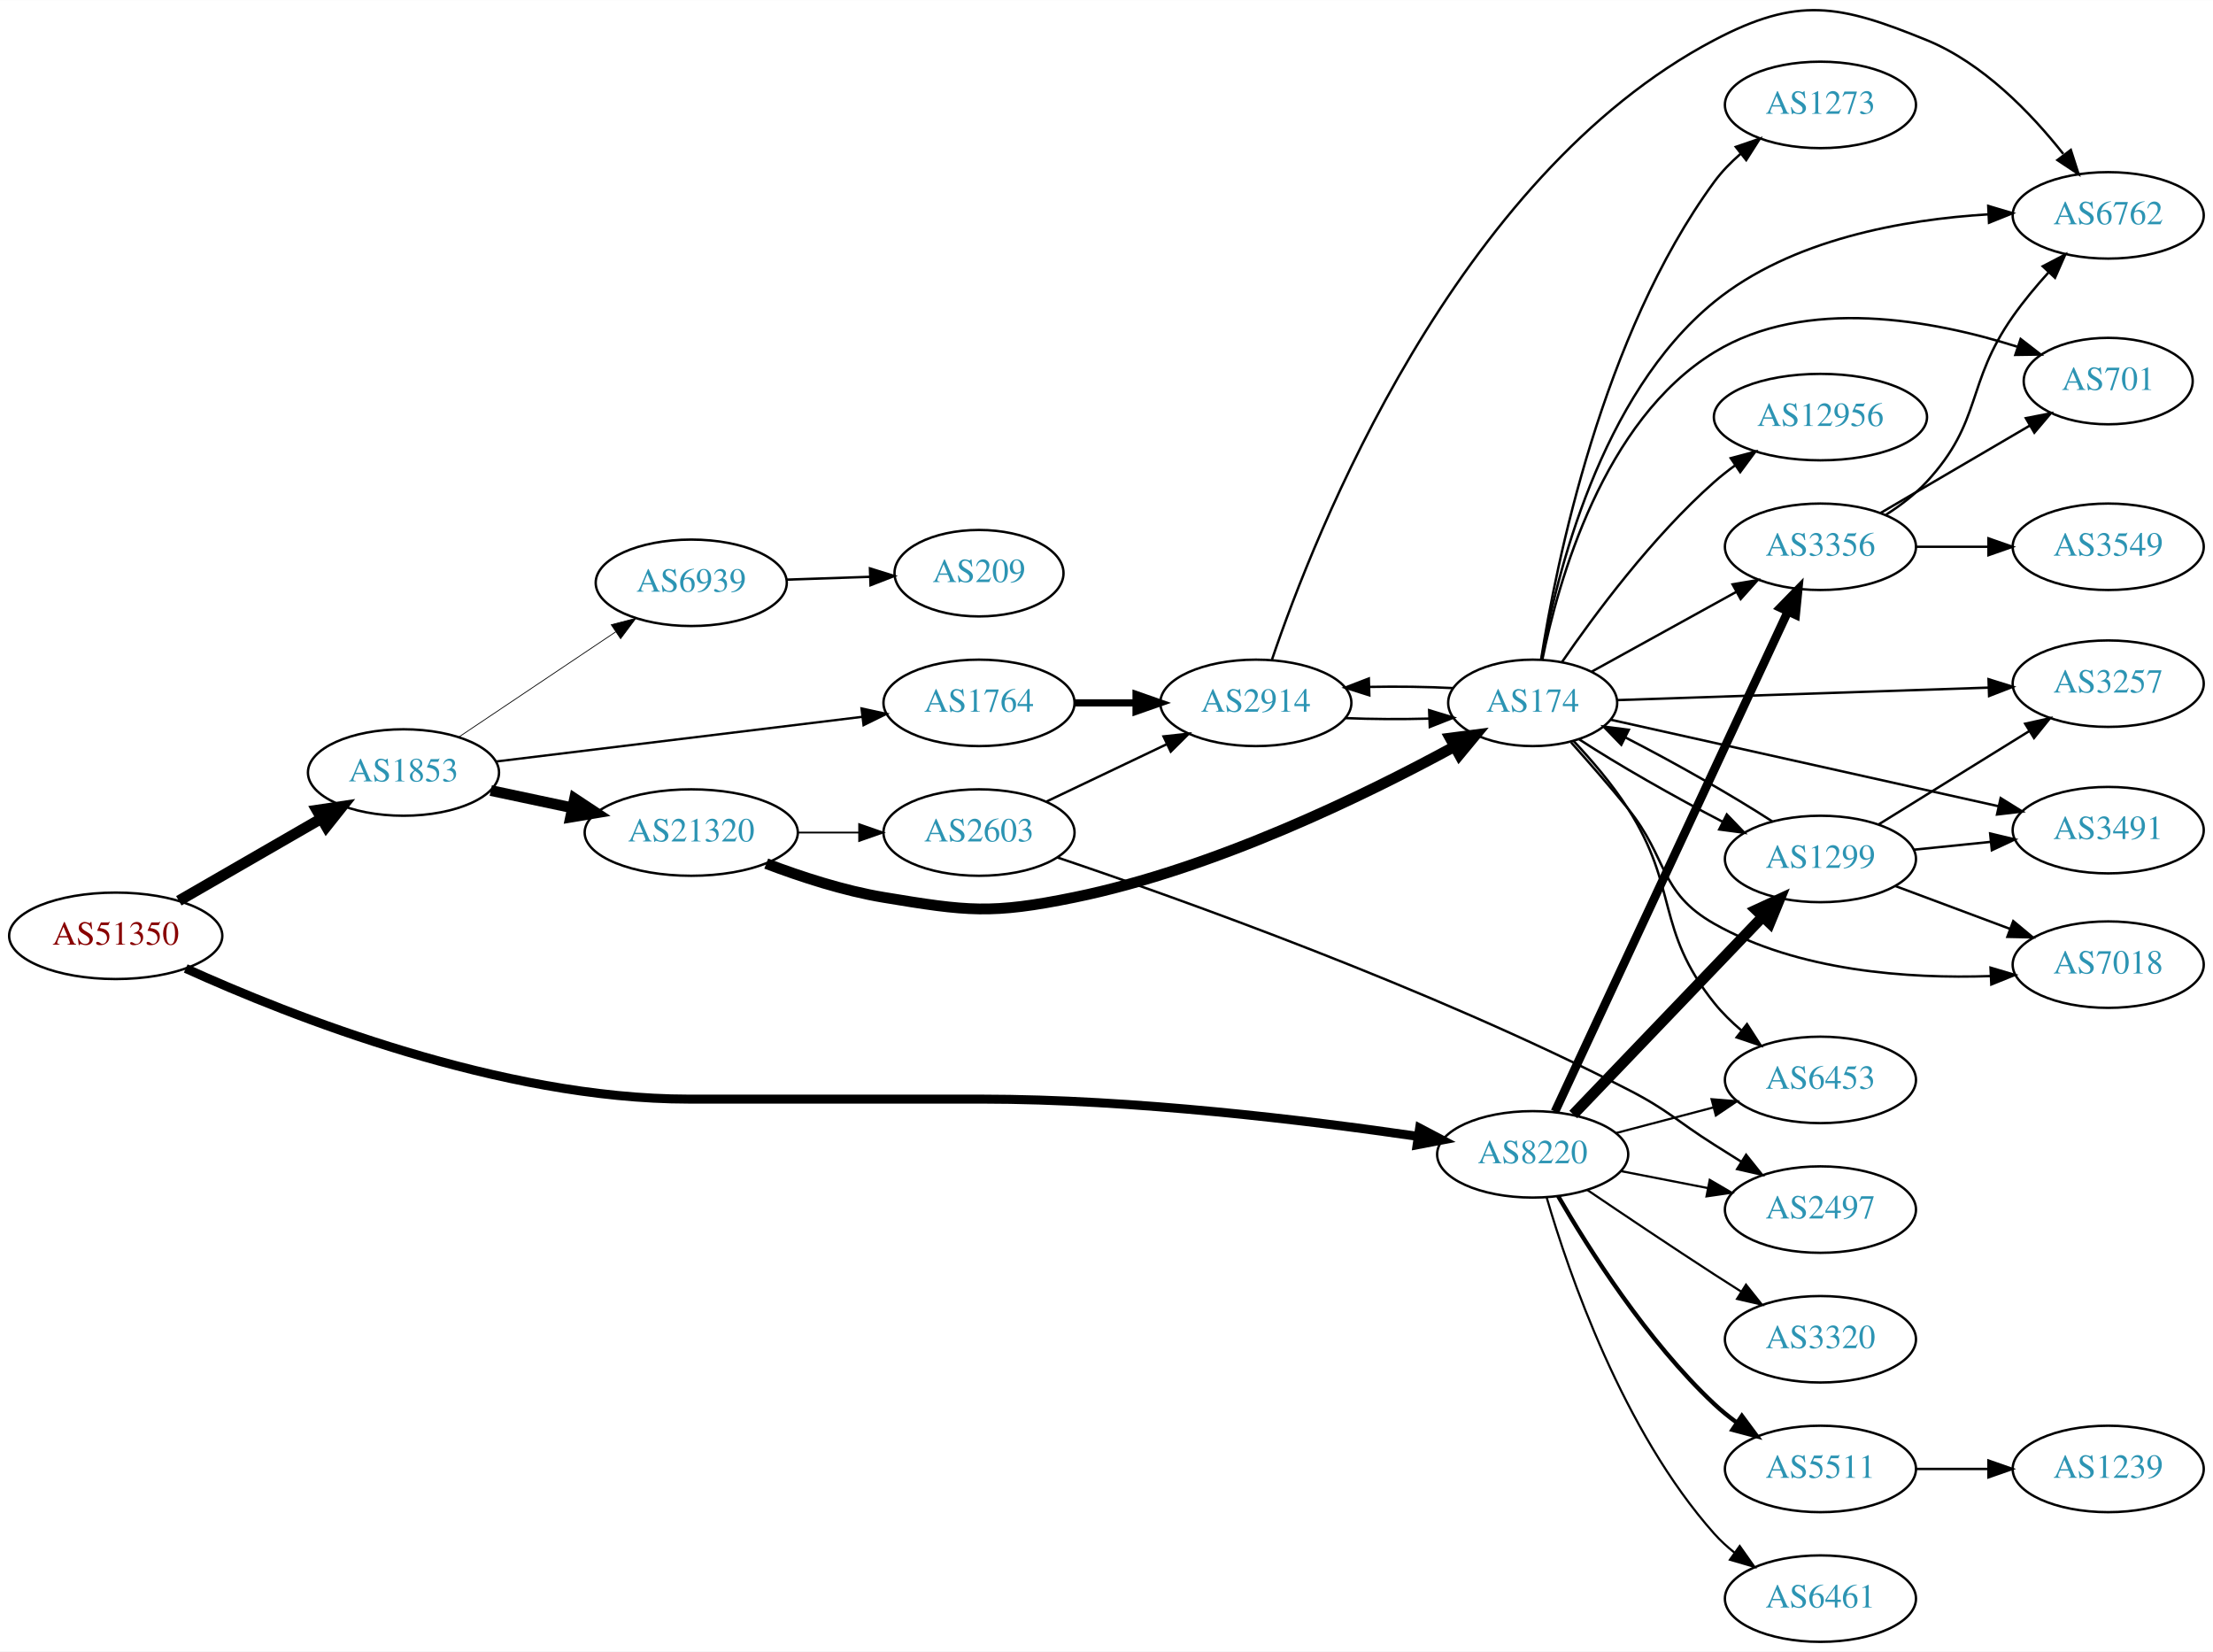
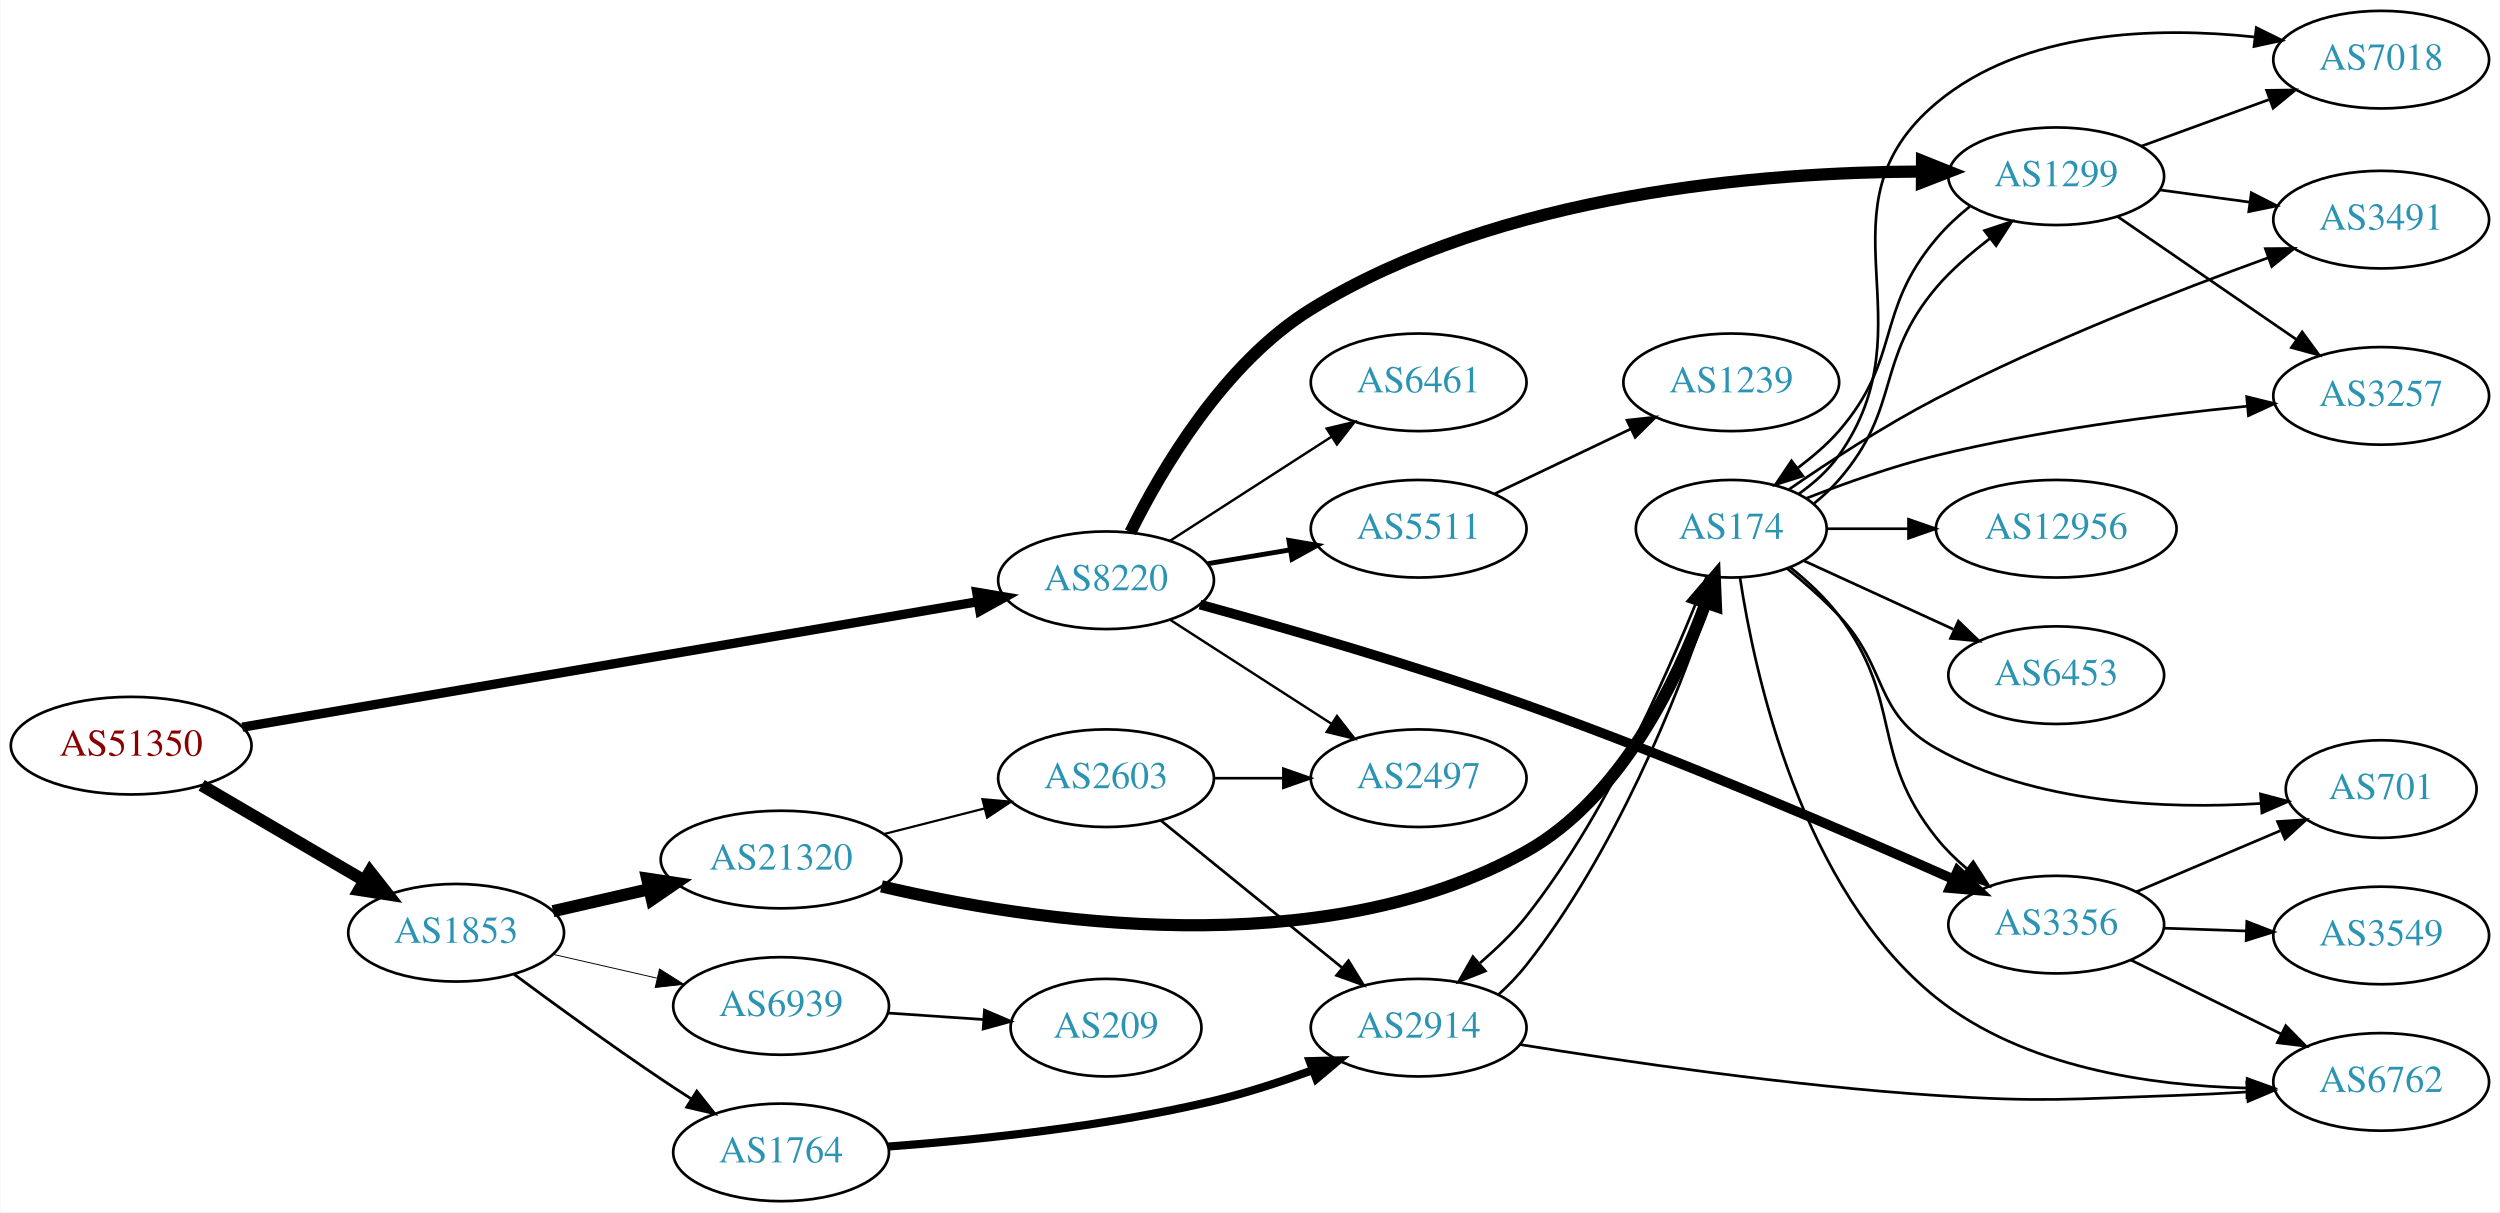
- <svg xmlns="http://www.w3.org/2000/svg" xmlns:xlink="http://www.w3.org/1999/xlink" width="922pt" height="688pt" viewBox="0.00 0.00 921.64 687.63">
-   <g id="graph0" class="graph" transform="scale(1 1) rotate(0) translate(4 683.633)">
-     <polygon fill="white" stroke="none" points="-4,4 -4,-683.633 917.641,-683.633 917.641,4 -4,4" />
+ <svg xmlns="http://www.w3.org/2000/svg" xmlns:xlink="http://www.w3.org/1999/xlink" width="922pt" height="447pt" viewBox="0.00 0.00 921.64 447.00">
+   <g id="graph0" class="graph" transform="scale(1 1) rotate(0) translate(4 443)">
+     <polygon fill="white" stroke="none" points="-4,4 -4,-443 917.641,-443 917.641,4 -4,4" />
    <g id="node1" class="node">
      <g id="a_node1">
        <a xlink:href="/asn/51350" xlink:title="AS51350 ~ Fachhochschule Technikum Wien [AT]">
-           <ellipse fill="#ffffff" stroke="black" cx="44.196" cy="-294" rx="44.393" ry="18" />
-           <text text-anchor="middle" x="44.196" y="-290.3" font-family="Times,serif" font-size="14.00" fill="#880000">AS51350</text>
+           <ellipse fill="#ffffff" stroke="black" cx="44.196" cy="-168" rx="44.393" ry="18" />
+           <text text-anchor="middle" x="44.196" y="-164.3" font-family="Times,serif" font-size="14.00" fill="#880000">AS51350</text>
        </a>
      </g>
    </g>
    <g id="node2" class="node">
      <g id="a_node2">
        <a xlink:href="/asn/1853" xlink:title="AS1853 ~ ACOnet Backbone [AT]">
-           <ellipse fill="#ffffff" stroke="black" cx="164.039" cy="-362" rx="39.794" ry="18" />
-           <text text-anchor="middle" x="164.039" y="-358.3" font-family="Times,serif" font-size="14.00" fill="#2c94b3">AS1853</text>
+           <ellipse fill="#ffffff" stroke="black" cx="164.039" cy="-99" rx="39.794" ry="18" />
+           <text text-anchor="middle" x="164.039" y="-95.3" font-family="Times,serif" font-size="14.00" fill="#2c94b3">AS1853</text>
        </a>
      </g>
    </g>
    <g id="edge1" class="edge">
-       <path fill="none" stroke="black" stroke-width="4.5" d="M70.476,-308.588C87.796,-318.582 110.947,-331.941 129.763,-342.799" />
-       <polygon fill="black" stroke="black" stroke-width="4.5" points="127.978,-346.314 138.607,-347.902 131.914,-339.493 127.978,-346.314" />
+       <path fill="none" stroke="black" stroke-width="4.5" d="M70.188,-153.367C87.685,-143.122 111.238,-129.331 130.244,-118.202" />
+       <polygon fill="black" stroke="black" stroke-width="4.5" points="132.249,-121.591 138.889,-113.14 128.27,-114.795 132.249,-121.591" />
    </g>
    <g id="node3" class="node">
      <g id="a_node3">
        <a xlink:href="/asn/8220" xlink:title="AS8220 ~ COLT [GB]">
-           <ellipse fill="#ffffff" stroke="black" cx="634.31" cy="-203" rx="39.794" ry="18" />
-           <text text-anchor="middle" x="634.31" y="-199.3" font-family="Times,serif" font-size="14.00" fill="#2c94b3">AS8220</text>
+           <ellipse fill="#ffffff" stroke="black" cx="403.724" cy="-229" rx="39.794" ry="18" />
+           <text text-anchor="middle" x="403.724" y="-225.3" font-family="Times,serif" font-size="14.00" fill="#2c94b3">AS8220</text>
        </a>
      </g>
    </g>
    <g id="edge2" class="edge">
-       <path fill="none" stroke="black" stroke-width="3.75" d="M73.353,-280.403C117.108,-260.558 204.552,-226 282.881,-226 282.881,-226 282.881,-226 404.724,-226 467.947,-226 540.514,-217.182 586.615,-210.466" />
-       <polygon fill="black" stroke="black" stroke-width="3.75" points="587.227,-213.913 596.605,-208.983 586.199,-206.989 587.227,-213.913" />
+       <path fill="none" stroke="black" stroke-width="3.441" d="M85.168,-174.82C151.947,-186.213 285.823,-209.055 356.53,-221.119" />
+       <polygon fill="black" stroke="black" stroke-width="3.441" points="356.042,-224.586 366.488,-222.818 357.22,-217.686 356.042,-224.586" />
    </g>
    <g id="node4" class="node">
      <g id="a_node4">
        <a xlink:href="/asn/1764" xlink:title="AS1764 ~ NEXTLAYER-AS [AT]">
-           <ellipse fill="#ffffff" stroke="black" cx="403.724" cy="-391" rx="39.794" ry="18" />
-           <text text-anchor="middle" x="403.724" y="-387.3" font-family="Times,serif" font-size="14.00" fill="#2c94b3">AS1764</text>
+           <ellipse fill="#ffffff" stroke="black" cx="283.881" cy="-18" rx="39.794" ry="18" />
+           <text text-anchor="middle" x="283.881" y="-14.3" font-family="Times,serif" font-size="14.00" fill="#2c94b3">AS1764</text>
        </a>
      </g>
    </g>
    <g id="edge3" class="edge">
-       <path fill="none" stroke="black" stroke-width="0.964" d="M202.438,-366.563C243.676,-371.595 310.12,-379.701 355.061,-385.185" />
-       <polygon fill="black" stroke="black" stroke-width="0.964" points="354.8,-388.679 365.15,-386.416 355.648,-381.73 354.8,-388.679" />
+       <path fill="none" stroke="black" stroke-width="1.038" d="M185.369,-83.723C200.231,-72.696 220.976,-57.593 239.685,-45 243.234,-42.611 246.984,-40.161 250.733,-37.758" />
+       <polygon fill="black" stroke="black" stroke-width="1.038" points="252.801,-40.591 259.381,-32.288 249.059,-34.675 252.801,-40.591" />
    </g>
    <g id="node5" class="node">
      <g id="a_node5">
        <a xlink:href="/asn/21320" xlink:title="AS21320 ~ GEANT Vereniging [EU]">
-           <ellipse fill="#ffffff" stroke="black" cx="283.881" cy="-337" rx="44.393" ry="18" />
-           <text text-anchor="middle" x="283.881" y="-333.3" font-family="Times,serif" font-size="14.00" fill="#2c94b3">AS21320</text>
+           <ellipse fill="#ffffff" stroke="black" cx="283.881" cy="-126" rx="44.393" ry="18" />
+           <text text-anchor="middle" x="283.881" y="-122.3" font-family="Times,serif" font-size="14.00" fill="#2c94b3">AS21320</text>
        </a>
      </g>
    </g>
    <g id="edge4" class="edge">
-       <path fill="none" stroke="black" stroke-width="4.5" d="M200.395,-354.499C211.092,-352.23 223.03,-349.697 234.427,-347.279" />
-       <polygon fill="black" stroke="black" stroke-width="4.5" points="235.294,-351.121 244.259,-345.194 233.66,-343.417 235.294,-351.121" />
+       <path fill="none" stroke="black" stroke-width="4.5" d="M199.758,-106.955C210.896,-109.507 223.432,-112.379 235.325,-115.104" />
+       <polygon fill="black" stroke="black" stroke-width="4.5" points="234.492,-118.953 245.119,-117.348 236.251,-111.276 234.492,-118.953" />
    </g>
    <g id="node6" class="node">
      <g id="a_node6">
        <a xlink:href="/asn/6939" xlink:title="AS6939 ~ Hurricane Electric LLC [US]">
-           <ellipse fill="#ffffff" stroke="black" cx="283.881" cy="-441" rx="39.794" ry="18" />
-           <text text-anchor="middle" x="283.881" y="-437.3" font-family="Times,serif" font-size="14.00" fill="#2c94b3">AS6939</text>
+           <ellipse fill="#ffffff" stroke="black" cx="283.881" cy="-72" rx="39.794" ry="18" />
+           <text text-anchor="middle" x="283.881" y="-68.3" font-family="Times,serif" font-size="14.00" fill="#2c94b3">AS6939</text>
        </a>
      </g>
    </g>
    <g id="edge5" class="edge">
-       <path fill="none" stroke="black" stroke-width="0.321" d="M187.204,-376.859C205.639,-389.218 232.066,-406.934 252.477,-420.617" />
-       <polygon fill="black" stroke="black" stroke-width="0.321" points="250.56,-423.546 260.815,-426.207 254.458,-417.732 250.56,-423.546" />
+       <path fill="none" stroke="black" stroke-width="0.346" d="M199.758,-91.045C211.758,-88.296 225.379,-85.175 238.071,-82.267" />
+       <polygon fill="black" stroke="black" stroke-width="0.346" points="239.037,-85.636 248.003,-79.991 237.474,-78.813 239.037,-85.636" />
    </g>
    <g id="node10" class="node">
      <g id="a_node10">
-         <a xlink:href="/asn/6453" xlink:title="AS6453 ~ TATA COMMUNICATIONS (AMERICA) INC [US]">
-           <ellipse fill="#ffffff" stroke="black" cx="754.152" cy="-234" rx="39.794" ry="18" />
-           <text text-anchor="middle" x="754.152" y="-230.3" font-family="Times,serif" font-size="14.00" fill="#2c94b3">AS6453</text>
+         <a xlink:href="/asn/3356" xlink:title="AS3356 ~ Level 3 Parent, LLC [US]">
+           <ellipse fill="#ffffff" stroke="black" cx="754.152" cy="-102" rx="39.794" ry="18" />
+           <text text-anchor="middle" x="754.152" y="-98.3" font-family="Times,serif" font-size="14.00" fill="#2c94b3">AS3356</text>
        </a>
      </g>
    </g>
    <g id="edge9" class="edge">
-       <path fill="none" stroke="black" stroke-width="0.9" d="M669.079,-211.883C681.652,-215.191 696.107,-218.994 709.446,-222.502" />
-       <polygon fill="black" stroke="black" stroke-width="0.9" points="708.817,-225.956 719.378,-225.115 710.598,-219.186 708.817,-225.956" />
+       <path fill="none" stroke="black" stroke-width="3.6" d="M438.381,-220.033C469.788,-211.41 517.808,-197.567 558.663,-183 614.403,-163.126 677.37,-136.02 716.166,-118.761" />
+       <polygon fill="black" stroke="black" stroke-width="3.6" points="717.787,-121.87 725.489,-114.596 714.931,-115.479 717.787,-121.87" />
    </g>
    <g id="node11" class="node">
      <g id="a_node11">
-         <a xlink:href="/asn/3320" xlink:title="AS3320 ~ DTAG [DE]">
-           <ellipse fill="#ffffff" stroke="black" cx="754.152" cy="-126" rx="39.794" ry="18" />
-           <text text-anchor="middle" x="754.152" y="-122.3" font-family="Times,serif" font-size="14.00" fill="#2c94b3">AS3320</text>
+         <a xlink:href="/asn/6461" xlink:title="AS6461 ~ Zayo Bandwidth [US]">
+           <ellipse fill="#ffffff" stroke="black" cx="519.017" cy="-302" rx="39.794" ry="18" />
+           <text text-anchor="middle" x="519.017" y="-298.3" font-family="Times,serif" font-size="14.00" fill="#2c94b3">AS6461</text>
        </a>
      </g>
    </g>
    <g id="edge10" class="edge">
-       <path fill="none" stroke="black" stroke-width="0.9" d="M657.074,-188.159C671.9,-178.114 692.016,-164.611 709.956,-153 713.548,-150.675 717.324,-148.265 721.088,-145.885" />
-       <polygon fill="black" stroke="black" stroke-width="0.9" points="723.148,-148.724 729.752,-140.439 719.423,-142.797 723.148,-148.724" />
+       <path fill="none" stroke="black" stroke-width="0.9" d="M427.378,-243.597C444.436,-254.589 468.02,-269.785 486.855,-281.921" />
+       <polygon fill="black" stroke="black" stroke-width="0.9" points="485.1,-284.954 495.402,-287.428 488.891,-279.069 485.1,-284.954" />
    </g>
    <g id="node12" class="node">
      <g id="a_node12">
-         <a xlink:href="/asn/3356" xlink:title="AS3356 ~ Level 3 Parent, LLC [US]">
-           <ellipse fill="#ffffff" stroke="black" cx="754.152" cy="-456" rx="39.794" ry="18" />
-           <text text-anchor="middle" x="754.152" y="-452.3" font-family="Times,serif" font-size="14.00" fill="#2c94b3">AS3356</text>
+         <a xlink:href="/asn/5511" xlink:title="AS5511 ~ Orange S.A. [FR]">
+           <ellipse fill="#ffffff" stroke="black" cx="519.017" cy="-248" rx="39.794" ry="18" />
+           <text text-anchor="middle" x="519.017" y="-244.3" font-family="Times,serif" font-size="14.00" fill="#2c94b3">AS5511</text>
        </a>
      </g>
    </g>
    <g id="edge11" class="edge">
-       <path fill="none" stroke="black" stroke-width="3.6" d="M643.596,-220.79C663.923,-264.431 716.356,-377.002 740.563,-428.971" />
-       <polygon fill="black" stroke="black" stroke-width="3.6" points="737.48,-430.642 744.875,-438.229 743.825,-427.686 737.48,-430.642" />
+       <path fill="none" stroke="black" stroke-width="1.8" d="M441.194,-235.116C450.897,-236.744 461.508,-238.523 471.663,-240.226" />
+       <polygon fill="black" stroke="black" stroke-width="1.8" points="471.174,-243.693 481.615,-241.895 472.331,-236.789 471.174,-243.693" />
    </g>
    <g id="node13" class="node">
      <g id="a_node13">
        <a xlink:href="/asn/1299" xlink:title="AS1299 ~ Telia Carrier [EU]">
-           <ellipse fill="#ffffff" stroke="black" cx="754.152" cy="-326" rx="39.794" ry="18" />
-           <text text-anchor="middle" x="754.152" y="-322.3" font-family="Times,serif" font-size="14.00" fill="#2c94b3">AS1299</text>
+           <ellipse fill="#ffffff" stroke="black" cx="754.152" cy="-378" rx="39.794" ry="18" />
+           <text text-anchor="middle" x="754.152" y="-374.3" font-family="Times,serif" font-size="14.00" fill="#2c94b3">AS1299</text>
        </a>
      </g>
    </g>
    <g id="edge12" class="edge">
-       <path fill="none" stroke="black" stroke-width="4.5" d="M651.202,-219.588C671.497,-240.771 706.767,-277.584 730.036,-301.872" />
-       <polygon fill="black" stroke="black" stroke-width="4.5" points="727.374,-304.785 737.135,-309.282 733.06,-299.337 727.374,-304.785" />
+       <path fill="none" stroke="black" stroke-width="4.5" d="M412.726,-246.715C424.076,-269.662 447.115,-309.076 479.37,-329 548.984,-372 646.396,-379.544 704.304,-379.729" />
+       <polygon fill="black" stroke="black" stroke-width="4.5" points="704.659,-383.666 714.642,-379.685 704.625,-375.791 704.659,-383.666" />
    </g>
    <g id="node14" class="node">
      <g id="a_node14">
        <a xlink:href="/asn/2497" xlink:title="AS2497 ~ Internet Initiative Japan Inc. [JP]">
-           <ellipse fill="#ffffff" stroke="black" cx="754.152" cy="-180" rx="39.794" ry="18" />
-           <text text-anchor="middle" x="754.152" y="-176.3" font-family="Times,serif" font-size="14.00" fill="#2c94b3">AS2497</text>
+           <ellipse fill="#ffffff" stroke="black" cx="519.017" cy="-156" rx="39.794" ry="18" />
+           <text text-anchor="middle" x="519.017" y="-152.3" font-family="Times,serif" font-size="14.00" fill="#2c94b3">AS2497</text>
        </a>
      </g>
    </g>
    <g id="edge13" class="edge">
-       <path fill="none" stroke="black" stroke-width="0.9" d="M670.986,-196.037C682.418,-193.806 695.239,-191.303 707.293,-188.951" />
-       <polygon fill="black" stroke="black" stroke-width="0.9" points="708.046,-192.37 717.19,-187.019 706.705,-185.499 708.046,-192.37" />
-     </g>
-     <g id="node15" class="node">
-       <g id="a_node15">
-         <a xlink:href="/asn/5511" xlink:title="AS5511 ~ Orange S.A. [FR]">
-           <ellipse fill="#ffffff" stroke="black" cx="754.152" cy="-72" rx="39.794" ry="18" />
-           <text text-anchor="middle" x="754.152" y="-68.3" font-family="Times,serif" font-size="14.00" fill="#2c94b3">AS5511</text>
-         </a>
-       </g>
-     </g>
-     <g id="edge14" class="edge">
-       <path fill="none" stroke="black" stroke-width="1.8" d="M644.918,-185.588C657.683,-163.552 681.914,-125.305 709.956,-99 712.849,-96.287 716.053,-93.695 719.372,-91.267" />
-       <polygon fill="black" stroke="black" stroke-width="1.8" points="721.432,-94.098 727.743,-85.588 717.503,-88.306 721.432,-94.098" />
-     </g>
-     <g id="node16" class="node">
-       <g id="a_node16">
-         <a xlink:href="/asn/6461" xlink:title="AS6461 ~ Zayo Bandwidth [US]">
-           <ellipse fill="#ffffff" stroke="black" cx="754.152" cy="-18" rx="39.794" ry="18" />
-           <text text-anchor="middle" x="754.152" y="-14.3" font-family="Times,serif" font-size="14.00" fill="#2c94b3">AS6461</text>
-         </a>
-       </g>
-     </g>
-     <g id="edge15" class="edge">
-       <path fill="none" stroke="black" stroke-width="0.9" d="M640.144,-185.003C649.327,-153.549 671.858,-87.851 709.956,-45 712.454,-42.191 715.312,-39.571 718.344,-37.154" />
-       <polygon fill="black" stroke="black" stroke-width="0.9" points="720.528,-39.894 726.641,-31.24 716.466,-34.194 720.528,-39.894" />
+       <path fill="none" stroke="black" stroke-width="0.9" d="M427.378,-214.403C444.436,-203.411 468.02,-188.215 486.855,-176.079" />
+       <polygon fill="black" stroke="black" stroke-width="0.9" points="488.891,-178.931 495.402,-170.572 485.1,-173.046 488.891,-178.931" />
    </g>
    <g id="node7" class="node">
      <g id="a_node7">
        <a xlink:href="/asn/2914" xlink:title="AS2914 ~ NTT America, Inc. [US]">
-           <ellipse fill="#ffffff" stroke="black" cx="519.017" cy="-391" rx="39.794" ry="18" />
-           <text text-anchor="middle" x="519.017" y="-387.3" font-family="Times,serif" font-size="14.00" fill="#2c94b3">AS2914</text>
+           <ellipse fill="#ffffff" stroke="black" cx="519.017" cy="-64" rx="39.794" ry="18" />
+           <text text-anchor="middle" x="519.017" y="-60.3" font-family="Times,serif" font-size="14.00" fill="#2c94b3">AS2914</text>
        </a>
      </g>
    </g>
    <g id="edge6" class="edge">
-       <path fill="none" stroke="black" stroke-width="3" d="M443.396,-391C451.599,-391 460.363,-391 468.895,-391" />
-       <polygon fill="black" stroke="black" stroke-width="3" points="469.134,-394.5 479.134,-391 469.134,-387.5 469.134,-394.5" />
+       <path fill="none" stroke="black" stroke-width="3" d="M323.419,-20.158C355.781,-22.555 403.061,-27.426 443.37,-37 455.521,-39.886 468.424,-44.112 480.023,-48.368" />
+       <polygon fill="black" stroke="black" stroke-width="3" points="478.824,-51.656 489.415,-51.922 481.301,-45.109 478.824,-51.656" />
    </g>
    <g id="node8" class="node">
      <g id="a_node8">
        <a xlink:href="/asn/174" xlink:title="AS174 ~ Cogent Communications [US]">
-           <ellipse fill="#ffffff" stroke="black" cx="634.31" cy="-391" rx="35.194" ry="18" />
-           <text text-anchor="middle" x="634.31" y="-387.3" font-family="Times,serif" font-size="14.00" fill="#2c94b3">AS174</text>
-         </a>
-       </g>
-     </g>
-     <g id="edge24" class="edge">
-       <path fill="none" stroke="black" stroke-width="4.5" d="M315.116,-324.08C329.634,-318.558 347.454,-312.756 364.077,-310 398.844,-304.236 408.842,-302.945 443.37,-310 501.89,-321.957 564.691,-352.66 601.413,-372.643" />
-       <polygon fill="black" stroke="black" stroke-width="4.5" points="599.954,-376.335 610.611,-377.722 603.76,-369.441 599.954,-376.335" />
-     </g>
-     <g id="node23" class="node">
-       <g id="a_node23">
+           <ellipse fill="#ffffff" stroke="black" cx="634.31" cy="-248" rx="35.194" ry="18" />
+           <text text-anchor="middle" x="634.31" y="-244.3" font-family="Times,serif" font-size="14.00" fill="#2c94b3">AS174</text>
+         </a>
+       </g>
+     </g>
+     <g id="edge22" class="edge">
+       <path fill="none" stroke="black" stroke-width="4.5" d="M320.912,-116.113C376.067,-103.125 482.984,-86.593 558.663,-129 593.528,-148.537 614.345,-191.824 624.812,-220.45" />
+       <polygon fill="black" stroke="black" stroke-width="4.5" points="621.216,-222.098 628.207,-230.261 628.658,-219.523 621.216,-222.098" />
+     </g>
+     <g id="node21" class="node">
+       <g id="a_node21">
        <a xlink:href="/asn/2603" xlink:title="AS2603 ~ NORDUnet [NO]">
-           <ellipse fill="#ffffff" stroke="black" cx="403.724" cy="-337" rx="39.794" ry="18" />
-           <text text-anchor="middle" x="403.724" y="-333.3" font-family="Times,serif" font-size="14.00" fill="#2c94b3">AS2603</text>
-         </a>
-       </g>
-     </g>
-     <g id="edge25" class="edge">
-       <path fill="none" stroke="black" stroke-width="0.75" d="M328.092,-337C336.405,-337 345.168,-337 353.65,-337" />
-       <polygon fill="black" stroke="black" stroke-width="0.75" points="353.809,-340.5 363.809,-337 353.809,-333.5 353.809,-340.5" />
-     </g>
-     <g id="node26" class="node">
-       <g id="a_node26">
+           <ellipse fill="#ffffff" stroke="black" cx="403.724" cy="-156" rx="39.794" ry="18" />
+           <text text-anchor="middle" x="403.724" y="-152.3" font-family="Times,serif" font-size="14.00" fill="#2c94b3">AS2603</text>
+         </a>
+       </g>
+     </g>
+     <g id="edge23" class="edge">
+       <path fill="none" stroke="black" stroke-width="0.818" d="M321.844,-135.41C333.551,-138.39 346.607,-141.714 358.755,-144.807" />
+       <polygon fill="black" stroke="black" stroke-width="0.818" points="358.142,-148.262 368.697,-147.338 359.869,-141.479 358.142,-148.262" />
+     </g>
+     <g id="node24" class="node">
+       <g id="a_node24">
        <a xlink:href="/asn/209" xlink:title="AS209 ~ CenturyLink Communications, LLC [US]">
-           <ellipse fill="#ffffff" stroke="black" cx="403.724" cy="-445" rx="35.194" ry="18" />
-           <text text-anchor="middle" x="403.724" y="-441.3" font-family="Times,serif" font-size="14.00" fill="#2c94b3">AS209</text>
-         </a>
-       </g>
-     </g>
-     <g id="edge39" class="edge">
-       <path fill="none" stroke="black" d="M323.467,-442.31C334.568,-442.687 346.766,-443.101 358.195,-443.489" />
-       <polygon fill="black" stroke="black" points="358.308,-446.994 368.421,-443.836 358.546,-439.998 358.308,-446.994" />
+           <ellipse fill="#ffffff" stroke="black" cx="403.724" cy="-64" rx="35.194" ry="18" />
+           <text text-anchor="middle" x="403.724" y="-60.3" font-family="Times,serif" font-size="14.00" fill="#2c94b3">AS209</text>
+         </a>
+       </g>
+     </g>
+     <g id="edge36" class="edge">
+       <path fill="none" stroke="black" d="M323.141,-69.403C334.473,-68.633 346.972,-67.785 358.64,-66.993" />
+       <polygon fill="black" stroke="black" points="358.89,-70.484 368.63,-66.314 358.416,-63.5 358.89,-70.484" />
    </g>
    <g id="edge7" class="edge">
-       <path fill="none" stroke="black" d="M556.175,-384.659C567.281,-384.197 579.601,-384.126 591.076,-384.448" />
-       <polygon fill="black" stroke="black" points="591.187,-387.955 601.318,-384.854 591.464,-380.961 591.187,-387.955" />
+       <path fill="none" stroke="black" d="M548.393,-76.157C552.094,-79.484 555.642,-83.17 558.663,-87 591.168,-128.21 614.64,-185.867 625.87,-220.04" />
+       <polygon fill="black" stroke="black" points="622.616,-221.361 628.958,-229.848 629.293,-219.258 622.616,-221.361" />
    </g>
    <g id="node9" class="node">
      <g id="a_node9">
        <a xlink:href="/asn/6762" xlink:title="AS6762 ~ TELECOM ITALIA SPARKLE S.p.A. [IT]">
-           <ellipse fill="#ffffff" stroke="black" cx="873.995" cy="-594" rx="39.794" ry="18" />
-           <text text-anchor="middle" x="873.995" y="-590.3" font-family="Times,serif" font-size="14.00" fill="#2c94b3">AS6762</text>
+           <ellipse fill="#ffffff" stroke="black" cx="873.995" cy="-44" rx="39.794" ry="18" />
+           <text text-anchor="middle" x="873.995" y="-40.3" font-family="Times,serif" font-size="14.00" fill="#2c94b3">AS6762</text>
        </a>
      </g>
    </g>
    <g id="edge8" class="edge">
-       <path fill="none" stroke="black" d="M525.738,-409.026C543.288,-460.849 601.837,-610.158 709.956,-667 744.729,-685.281 761.97,-681.831 798.348,-667 821.79,-657.443 841.87,-636.588 855.281,-619.606" />
-       <polygon fill="black" stroke="black" points="858.428,-621.247 861.668,-611.159 852.845,-617.025 858.428,-621.247" />
-     </g>
-     <g id="edge34" class="edge">
-       <path fill="none" stroke="black" d="M601.318,-397.146C590.443,-397.714 578.063,-397.881 566.3,-397.649" />
-       <polygon fill="black" stroke="black" points="566.276,-394.146 556.175,-397.341 566.064,-401.143 566.276,-394.146" />
+       <path fill="none" stroke="black" d="M556.29,-57.788C594.41,-51.599 656.19,-42.523 709.956,-39 749.158,-36.431 759.085,-37.687 798.348,-39 806.839,-39.284 815.864,-39.749 824.595,-40.285" />
+       <polygon fill="black" stroke="black" points="824.455,-43.783 834.661,-40.939 824.909,-36.798 824.455,-43.783" />
+     </g>
+     <g id="edge29" class="edge">
+       <path fill="none" stroke="black" d="M625.189,-230.235C613.708,-201.592 590.525,-145.395 558.663,-105 553.842,-98.887 547.676,-93.142 541.693,-87.871" />
+       <polygon fill="black" stroke="black" points="543.629,-84.915 533.79,-80.985 539.031,-90.193 543.629,-84.915" />
+     </g>
+     <g id="edge28" class="edge">
+       <path fill="none" stroke="black" d="M637.527,-230.009C642.926,-194.389 660.184,-114.894 709.956,-75 742.082,-49.251 789.141,-42.588 824.453,-41.728" />
+       <polygon fill="black" stroke="black" points="824.576,-45.227 834.541,-41.63 824.508,-38.227 824.576,-45.227" />
+     </g>
+     <g id="edge27" class="edge">
+       <path fill="none" stroke="black" d="M656.226,-233.627C662.503,-228.587 669.024,-222.536 673.956,-216 697.931,-184.229 685.132,-165.112 709.956,-134 713.219,-129.91 717.125,-126.077 721.235,-122.584" />
+       <polygon fill="black" stroke="black" points="723.546,-125.22 729.276,-116.309 719.239,-119.702 723.546,-125.22" />
+     </g>
+     <g id="edge25" class="edge">
+       <path fill="none" stroke="black" d="M664.897,-257.377C668.163,-259.997 671.273,-262.91 673.956,-266 697.155,-292.712 687.13,-309.968 709.956,-337 715.582,-343.663 722.856,-349.725 729.825,-355.175" />
+       <polygon fill="black" stroke="black" points="727.694,-357.951 737.749,-361.29 731.971,-352.41 727.694,-357.951" />
+     </g>
+     <g id="node15" class="node">
+       <g id="a_node15">
+         <a xlink:href="/asn/7018" xlink:title="AS7018 ~ AT&amp;T Services, Inc. [US]">
+           <ellipse fill="#ffffff" stroke="black" cx="873.995" cy="-421" rx="39.794" ry="18" />
+           <text text-anchor="middle" x="873.995" y="-417.3" font-family="Times,serif" font-size="14.00" fill="#2c94b3">AS7018</text>
+         </a>
+       </g>
+     </g>
+     <g id="edge30" class="edge">
+       <path fill="none" stroke="black" d="M659.23,-260.87C664.723,-264.781 670.081,-269.52 673.956,-275 708.574,-323.948 664.073,-366.413 709.956,-405 742.051,-431.991 791.26,-433.198 827.222,-429.369" />
+       <polygon fill="black" stroke="black" points="827.958,-432.805 837.455,-428.107 827.102,-425.857 827.958,-432.805" />
+     </g>
+     <g id="node16" class="node">
+       <g id="a_node16">
+         <a xlink:href="/asn/3491" xlink:title="AS3491 ~ PCCW Global, Inc. [US]">
+           <ellipse fill="#ffffff" stroke="black" cx="873.995" cy="-362" rx="39.794" ry="18" />
+           <text text-anchor="middle" x="873.995" y="-358.3" font-family="Times,serif" font-size="14.00" fill="#2c94b3">AS3491</text>
+         </a>
+       </g>
    </g>
    <g id="edge33" class="edge">
-       <path fill="none" stroke="black" d="M637.968,-409.059C644.051,-443.631 662.324,-519.175 709.956,-558 741.96,-584.087 788.824,-592.289 824.104,-594.433" />
-       <polygon fill="black" stroke="black" points="824.036,-597.933 834.188,-594.902 824.361,-590.941 824.036,-597.933" />
-     </g>
-     <g id="edge32" class="edge">
-       <path fill="none" stroke="black" d="M651.254,-375.235C658.771,-367.242 667.487,-357.104 673.956,-347 695.198,-313.822 685.316,-296.739 709.956,-266 713.229,-261.917 717.14,-258.088 721.252,-254.597" />
-       <polygon fill="black" stroke="black" points="723.563,-257.234 729.295,-248.324 719.257,-251.715 723.563,-257.234" />
-     </g>
-     <g id="edge29" class="edge">
-       <path fill="none" stroke="black" d="M658.874,-403.997C676.153,-413.528 699.87,-426.61 719.193,-437.269" />
-       <polygon fill="black" stroke="black" points="717.553,-440.361 728,-442.126 720.934,-434.232 717.553,-440.361" />
-     </g>
-     <g id="edge26" class="edge">
-       <path fill="none" stroke="black" d="M653.723,-375.781C669.665,-365.364 693.276,-351.889 713.49,-341.458" />
-       <polygon fill="black" stroke="black" points="715.154,-344.539 722.498,-336.902 711.995,-338.292 715.154,-344.539" />
+       <path fill="none" stroke="black" d="M655.603,-262.522C670.275,-272.651 690.804,-286.076 709.956,-296 750.303,-316.906 798.834,-335.808 832.401,-347.972" />
+       <polygon fill="black" stroke="black" points="831.288,-351.291 841.882,-351.373 833.651,-344.702 831.288,-351.291" />
    </g>
    <g id="node17" class="node">
      <g id="a_node17">
+         <a xlink:href="/asn/3257" xlink:title="AS3257 ~ GTT [DE]">
+           <ellipse fill="#ffffff" stroke="black" cx="873.995" cy="-297" rx="39.794" ry="18" />
+           <text text-anchor="middle" x="873.995" y="-293.3" font-family="Times,serif" font-size="14.00" fill="#2c94b3">AS3257</text>
+         </a>
+       </g>
+     </g>
+     <g id="edge24" class="edge">
+       <path fill="none" stroke="black" d="M662.181,-259.291C676.199,-264.777 693.761,-271.027 709.956,-275 747.877,-284.304 791.79,-289.945 824.482,-293.181" />
+       <polygon fill="black" stroke="black" points="824.395,-296.689 834.681,-294.149 825.056,-289.72 824.395,-296.689" />
+     </g>
+     <g id="node18" class="node">
+       <g id="a_node18">
        <a xlink:href="/asn/701" xlink:title="AS701 ~ UUNET [US]">
-           <ellipse fill="#ffffff" stroke="black" cx="873.995" cy="-525" rx="35.194" ry="18" />
-           <text text-anchor="middle" x="873.995" y="-521.3" font-family="Times,serif" font-size="14.00" fill="#2c94b3">AS701</text>
-         </a>
-       </g>
-     </g>
-     <g id="edge27" class="edge">
-       <path fill="none" stroke="black" d="M638.333,-408.969C644.851,-441.317 663.575,-508.622 709.956,-537 748.076,-560.324 800.982,-550.416 836.064,-539.333" />
-       <polygon fill="black" stroke="black" points="837.525,-542.535 845.901,-536.048 835.307,-535.896 837.525,-542.535" />
+           <ellipse fill="#ffffff" stroke="black" cx="873.995" cy="-152" rx="35.194" ry="18" />
+           <text text-anchor="middle" x="873.995" y="-148.3" font-family="Times,serif" font-size="14.00" fill="#2c94b3">AS701</text>
+         </a>
+       </g>
+     </g>
+     <g id="edge32" class="edge">
+       <path fill="none" stroke="black" d="M655.002,-233.252C661.347,-228.103 668.217,-222.082 673.956,-216 692.503,-196.346 686.431,-180.297 709.956,-167 746.398,-146.402 794.866,-144.539 829.464,-146.672" />
+       <polygon fill="black" stroke="black" points="829.493,-150.184 839.728,-147.446 830.019,-143.203 829.493,-150.184" />
+     </g>
+     <g id="node22" class="node">
+       <g id="a_node22">
+         <a xlink:href="/asn/12956" xlink:title="AS12956 ~ TELXIUS [ES]">
+           <ellipse fill="#ffffff" stroke="black" cx="754.152" cy="-248" rx="44.393" ry="18" />
+           <text text-anchor="middle" x="754.152" y="-244.3" font-family="Times,serif" font-size="14.00" fill="#2c94b3">AS12956</text>
+         </a>
+       </g>
+     </g>
+     <g id="edge26" class="edge">
+       <path fill="none" stroke="black" d="M669.711,-248C679.086,-248 689.47,-248 699.636,-248" />
+       <polygon fill="black" stroke="black" points="699.685,-251.5 709.685,-248 699.685,-244.5 699.685,-251.5" />
+     </g>
+     <g id="node23" class="node">
+       <g id="a_node23">
+         <a xlink:href="/asn/6453" xlink:title="AS6453 ~ TATA COMMUNICATIONS (AMERICA) INC [US]">
+           <ellipse fill="#ffffff" stroke="black" cx="754.152" cy="-194" rx="39.794" ry="18" />
+           <text text-anchor="middle" x="754.152" y="-190.3" font-family="Times,serif" font-size="14.00" fill="#2c94b3">AS6453</text>
+         </a>
+       </g>
+     </g>
+     <g id="edge31" class="edge">
+       <path fill="none" stroke="black" d="M661.171,-236.149C677.291,-228.762 698.294,-219.138 716.159,-210.952" />
+       <polygon fill="black" stroke="black" points="718.078,-213.923 725.71,-206.575 715.161,-207.559 718.078,-213.923" />
+     </g>
+     <g id="edge20" class="edge">
+       <path fill="none" stroke="black" d="M781.598,-88.984C798.01,-80.906 819.309,-70.423 837.217,-61.609" />
+       <polygon fill="black" stroke="black" points="838.803,-64.73 846.229,-57.174 835.711,-58.449 838.803,-64.73" />
+     </g>
+     <g id="edge18" class="edge">
+       <path fill="none" stroke="black" d="M783.679,-114.104C799.622,-120.868 819.655,-129.368 836.705,-136.603" />
+       <polygon fill="black" stroke="black" points="835.774,-140.009 846.347,-140.693 838.508,-133.565 835.774,-140.009" />
    </g>
    <g id="node19" class="node">
      <g id="a_node19">
-         <a xlink:href="/asn/3257" xlink:title="AS3257 ~ GTT [DE]">
-           <ellipse fill="#ffffff" stroke="black" cx="873.995" cy="-399" rx="39.794" ry="18" />
-           <text text-anchor="middle" x="873.995" y="-395.3" font-family="Times,serif" font-size="14.00" fill="#2c94b3">AS3257</text>
-         </a>
-       </g>
-     </g>
-     <g id="edge28" class="edge">
-       <path fill="none" stroke="black" d="M669.364,-392.146C709.939,-393.512 778.028,-395.804 824.192,-397.357" />
-       <polygon fill="black" stroke="black" points="824.157,-400.858 834.269,-397.697 824.393,-393.862 824.157,-400.858" />
+         <a xlink:href="/asn/3549" xlink:title="AS3549 ~ Level 3 Parent, LLC [US]">
+           <ellipse fill="#ffffff" stroke="black" cx="873.995" cy="-98" rx="39.794" ry="18" />
+           <text text-anchor="middle" x="873.995" y="-94.3" font-family="Times,serif" font-size="14.00" fill="#2c94b3">AS3549</text>
+         </a>
+       </g>
+     </g>
+     <g id="edge19" class="edge">
+       <path fill="none" stroke="black" d="M793.738,-100.69C803.505,-100.359 814.121,-99.998 824.316,-99.652" />
+       <polygon fill="black" stroke="black" points="824.447,-103.15 834.322,-99.313 824.209,-96.154 824.447,-103.15" />
    </g>
    <g id="node20" class="node">
      <g id="a_node20">
-         <a xlink:href="/asn/3491" xlink:title="AS3491 ~ PCCW Global, Inc. [US]">
-           <ellipse fill="#ffffff" stroke="black" cx="873.995" cy="-338" rx="39.794" ry="18" />
-           <text text-anchor="middle" x="873.995" y="-334.3" font-family="Times,serif" font-size="14.00" fill="#2c94b3">AS3491</text>
-         </a>
-       </g>
-     </g>
-     <g id="edge31" class="edge">
-       <path fill="none" stroke="black" d="M666.872,-383.962C708.284,-374.728 781.208,-358.467 828.287,-347.969" />
-       <polygon fill="black" stroke="black" points="829.212,-351.349 838.211,-345.756 827.689,-344.517 829.212,-351.349" />
-     </g>
-     <g id="node21" class="node">
-       <g id="a_node21">
-         <a xlink:href="/asn/7018" xlink:title="AS7018 ~ AT&amp;T Services, Inc. [US]">
-           <ellipse fill="#ffffff" stroke="black" cx="873.995" cy="-282" rx="39.794" ry="18" />
-           <text text-anchor="middle" x="873.995" y="-278.3" font-family="Times,serif" font-size="14.00" fill="#2c94b3">AS7018</text>
-         </a>
-       </g>
+         <a xlink:href="/asn/1239" xlink:title="AS1239 ~ Sprint [US]">
+           <ellipse fill="#ffffff" stroke="black" cx="634.31" cy="-302" rx="39.794" ry="18" />
+           <text text-anchor="middle" x="634.31" y="-298.3" font-family="Times,serif" font-size="14.00" fill="#2c94b3">AS1239</text>
+         </a>
+       </g>
+     </g>
+     <g id="edge21" class="edge">
+       <path fill="none" stroke="black" d="M547.153,-260.934C562.147,-268.081 580.968,-277.052 597.191,-284.785" />
+       <polygon fill="black" stroke="black" points="595.862,-288.028 606.395,-289.171 598.874,-281.709 595.862,-288.028" />
+     </g>
+     <g id="edge17" class="edge">
+       <path fill="none" stroke="black" d="M722.316,-366.857C717.861,-363.309 713.569,-359.278 709.956,-355 687.13,-327.968 697.155,-310.712 673.956,-284 669.659,-279.052 664.27,-274.559 658.892,-270.444" />
+       <polygon fill="black" stroke="black" points="660.72,-267.441 650.609,-264.278 656.541,-273.056 660.72,-267.441" />
+     </g>
+     <g id="edge14" class="edge">
+       <path fill="none" stroke="black" d="M785.5,-389.074C799.821,-394.299 817.113,-400.609 832.53,-406.235" />
+       <polygon fill="black" stroke="black" points="831.747,-409.675 842.341,-409.815 834.146,-403.099 831.747,-409.675" />
+     </g>
+     <g id="edge15" class="edge">
+       <path fill="none" stroke="black" d="M792.438,-372.938C802.97,-371.508 814.573,-369.932 825.613,-368.433" />
+       <polygon fill="black" stroke="black" points="826.109,-371.898 835.547,-367.084 825.167,-364.962 826.109,-371.898" />
+     </g>
+     <g id="edge16" class="edge">
+       <path fill="none" stroke="black" d="M776.766,-363.143C795.255,-350.435 822.069,-332.005 842.698,-317.825" />
+       <polygon fill="black" stroke="black" points="844.86,-320.586 851.119,-312.037 840.895,-314.817 844.86,-320.586" />
    </g>
    <g id="edge35" class="edge">
-       <path fill="none" stroke="black" d="M650.299,-374.546C657.591,-366.389 666.393,-356.313 673.956,-347 690.768,-326.3 686.756,-312.148 709.956,-299 744.847,-279.226 790.729,-276.071 824.929,-277.23" />
-       <polygon fill="black" stroke="black" points="824.988,-280.737 835.143,-277.715 825.32,-273.745 824.988,-280.737" />
-     </g>
-     <g id="node24" class="node">
-       <g id="a_node24">
-         <a xlink:href="/asn/12956" xlink:title="AS12956 ~ TELXIUS [ES]">
-           <ellipse fill="#ffffff" stroke="black" cx="754.152" cy="-510" rx="44.393" ry="18" />
-           <text text-anchor="middle" x="754.152" y="-506.3" font-family="Times,serif" font-size="14.00" fill="#2c94b3">AS12956</text>
-         </a>
-       </g>
-     </g>
-     <g id="edge30" class="edge">
-       <path fill="none" stroke="black" d="M646.53,-408.026C660.01,-427.645 684.067,-460.114 709.956,-483 712.621,-485.356 715.515,-487.638 718.5,-489.811" />
-       <polygon fill="black" stroke="black" points="716.802,-492.889 727.039,-495.619 720.738,-487.101 716.802,-492.889" />
-     </g>
-     <g id="node25" class="node">
-       <g id="a_node25">
-         <a xlink:href="/asn/1273" xlink:title="AS1273 ~ Vodafone Group PLC [EU]">
-           <ellipse fill="#ffffff" stroke="black" cx="754.152" cy="-640" rx="39.794" ry="18" />
-           <text text-anchor="middle" x="754.152" y="-636.3" font-family="Times,serif" font-size="14.00" fill="#2c94b3">AS1273</text>
-         </a>
-       </g>
-     </g>
-     <g id="edge36" class="edge">
-       <path fill="none" stroke="black" d="M637.795,-408.971C643.986,-448.394 663.103,-544.043 709.956,-608 713.048,-612.221 716.858,-616.128 720.922,-619.656" />
-       <polygon fill="black" stroke="black" points="718.907,-622.524 728.93,-625.956 723.235,-617.022 718.907,-622.524" />
-     </g>
-     <g id="edge17" class="edge">
-       <path fill="none" stroke="black" d="M781.517,-469.374C787.524,-473.222 793.544,-477.807 798.348,-483 821.838,-508.391 814.466,-523.696 834.348,-552 838.734,-558.243 843.978,-564.531 849.167,-570.271" />
-       <polygon fill="black" stroke="black" points="846.734,-572.794 856.123,-577.703 851.845,-568.01 846.734,-572.794" />
-     </g>
-     <g id="edge16" class="edge">
-       <path fill="none" stroke="black" d="M779.284,-470.13C797.188,-480.613 821.769,-495.006 841.264,-506.421" />
-       <polygon fill="black" stroke="black" points="839.699,-509.56 850.097,-511.593 843.236,-503.519 839.699,-509.56" />
-     </g>
-     <g id="node18" class="node">
-       <g id="a_node18">
-         <a xlink:href="/asn/3549" xlink:title="AS3549 ~ Level 3 Parent, LLC [US]">
-           <ellipse fill="#ffffff" stroke="black" cx="873.995" cy="-456" rx="39.794" ry="18" />
-           <text text-anchor="middle" x="873.995" y="-452.3" font-family="Times,serif" font-size="14.00" fill="#2c94b3">AS3549</text>
-         </a>
-       </g>
-     </g>
-     <g id="edge18" class="edge">
-       <path fill="none" stroke="black" d="M794.065,-456C803.618,-456 813.968,-456 823.931,-456" />
-       <polygon fill="black" stroke="black" points="824.123,-459.5 834.123,-456 824.123,-452.5 824.123,-459.5" />
-     </g>
-     <g id="edge22" class="edge">
-       <path fill="none" stroke="black" d="M734.088,-341.643C717.599,-352.364 693.27,-366.187 672.883,-376.615" />
-       <polygon fill="black" stroke="black" points="671.212,-373.537 663.836,-381.144 674.345,-379.797 671.212,-373.537" />
-     </g>
-     <g id="edge19" class="edge">
-       <path fill="none" stroke="black" d="M778.434,-340.422C796.35,-351.521 821.307,-366.981 841.083,-379.232" />
-       <polygon fill="black" stroke="black" points="839.417,-382.317 849.761,-384.608 843.103,-376.366 839.417,-382.317" />
-     </g>
-     <g id="edge20" class="edge">
-       <path fill="none" stroke="black" d="M793.087,-329.863C803.285,-330.901 814.447,-332.038 825.109,-333.124" />
-       <polygon fill="black" stroke="black" points="824.828,-336.613 835.131,-334.144 825.537,-329.649 824.828,-336.613" />
-     </g>
-     <g id="edge21" class="edge">
-       <path fill="none" stroke="black" d="M785.194,-314.783C799.763,-309.343 817.463,-302.735 833.142,-296.88" />
-       <polygon fill="black" stroke="black" points="834.454,-300.126 842.598,-293.349 832.006,-293.569 834.454,-300.126" />
-     </g>
-     <g id="node22" class="node">
-       <g id="a_node22">
-         <a xlink:href="/asn/1239" xlink:title="AS1239 ~ Sprint [US]">
-           <ellipse fill="#ffffff" stroke="black" cx="873.995" cy="-72" rx="39.794" ry="18" />
-           <text text-anchor="middle" x="873.995" y="-68.3" font-family="Times,serif" font-size="14.00" fill="#2c94b3">AS1239</text>
-         </a>
-       </g>
-     </g>
-     <g id="edge23" class="edge">
-       <path fill="none" stroke="black" d="M794.065,-72C803.618,-72 813.968,-72 823.931,-72" />
-       <polygon fill="black" stroke="black" points="824.123,-75.5 834.123,-72 824.123,-68.5 824.123,-75.5" />
-     </g>
-     <g id="edge37" class="edge">
-       <path fill="none" stroke="black" d="M431.86,-349.934C446.854,-357.081 465.675,-366.052 481.898,-373.785" />
-       <polygon fill="black" stroke="black" points="480.569,-377.028 491.102,-378.171 483.581,-370.709 480.569,-377.028" />
-     </g>
-     <g id="edge38" class="edge">
-       <path fill="none" stroke="black" d="M436.253,-326.664C487.417,-309.411 591.139,-272.424 673.956,-230 690.855,-221.344 693.906,-217.143 709.956,-207 713.573,-204.715 717.365,-202.329 721.137,-199.962" />
-       <polygon fill="black" stroke="black" points="723.193,-202.804 729.811,-194.531 719.478,-196.871 723.193,-202.804" />
+       <path fill="none" stroke="black" d="M423.942,-140.393C442.334,-125.458 470.254,-102.786 490.904,-86.017" />
+       <polygon fill="black" stroke="black" points="493.147,-88.704 498.704,-79.683 488.735,-83.27 493.147,-88.704" />
+     </g>
+     <g id="edge34" class="edge">
+       <path fill="none" stroke="black" d="M443.396,-156C451.599,-156 460.363,-156 468.895,-156" />
+       <polygon fill="black" stroke="black" points="469.134,-159.5 479.134,-156 469.134,-152.5 469.134,-159.5" />
    </g>
  </g>
</svg>
